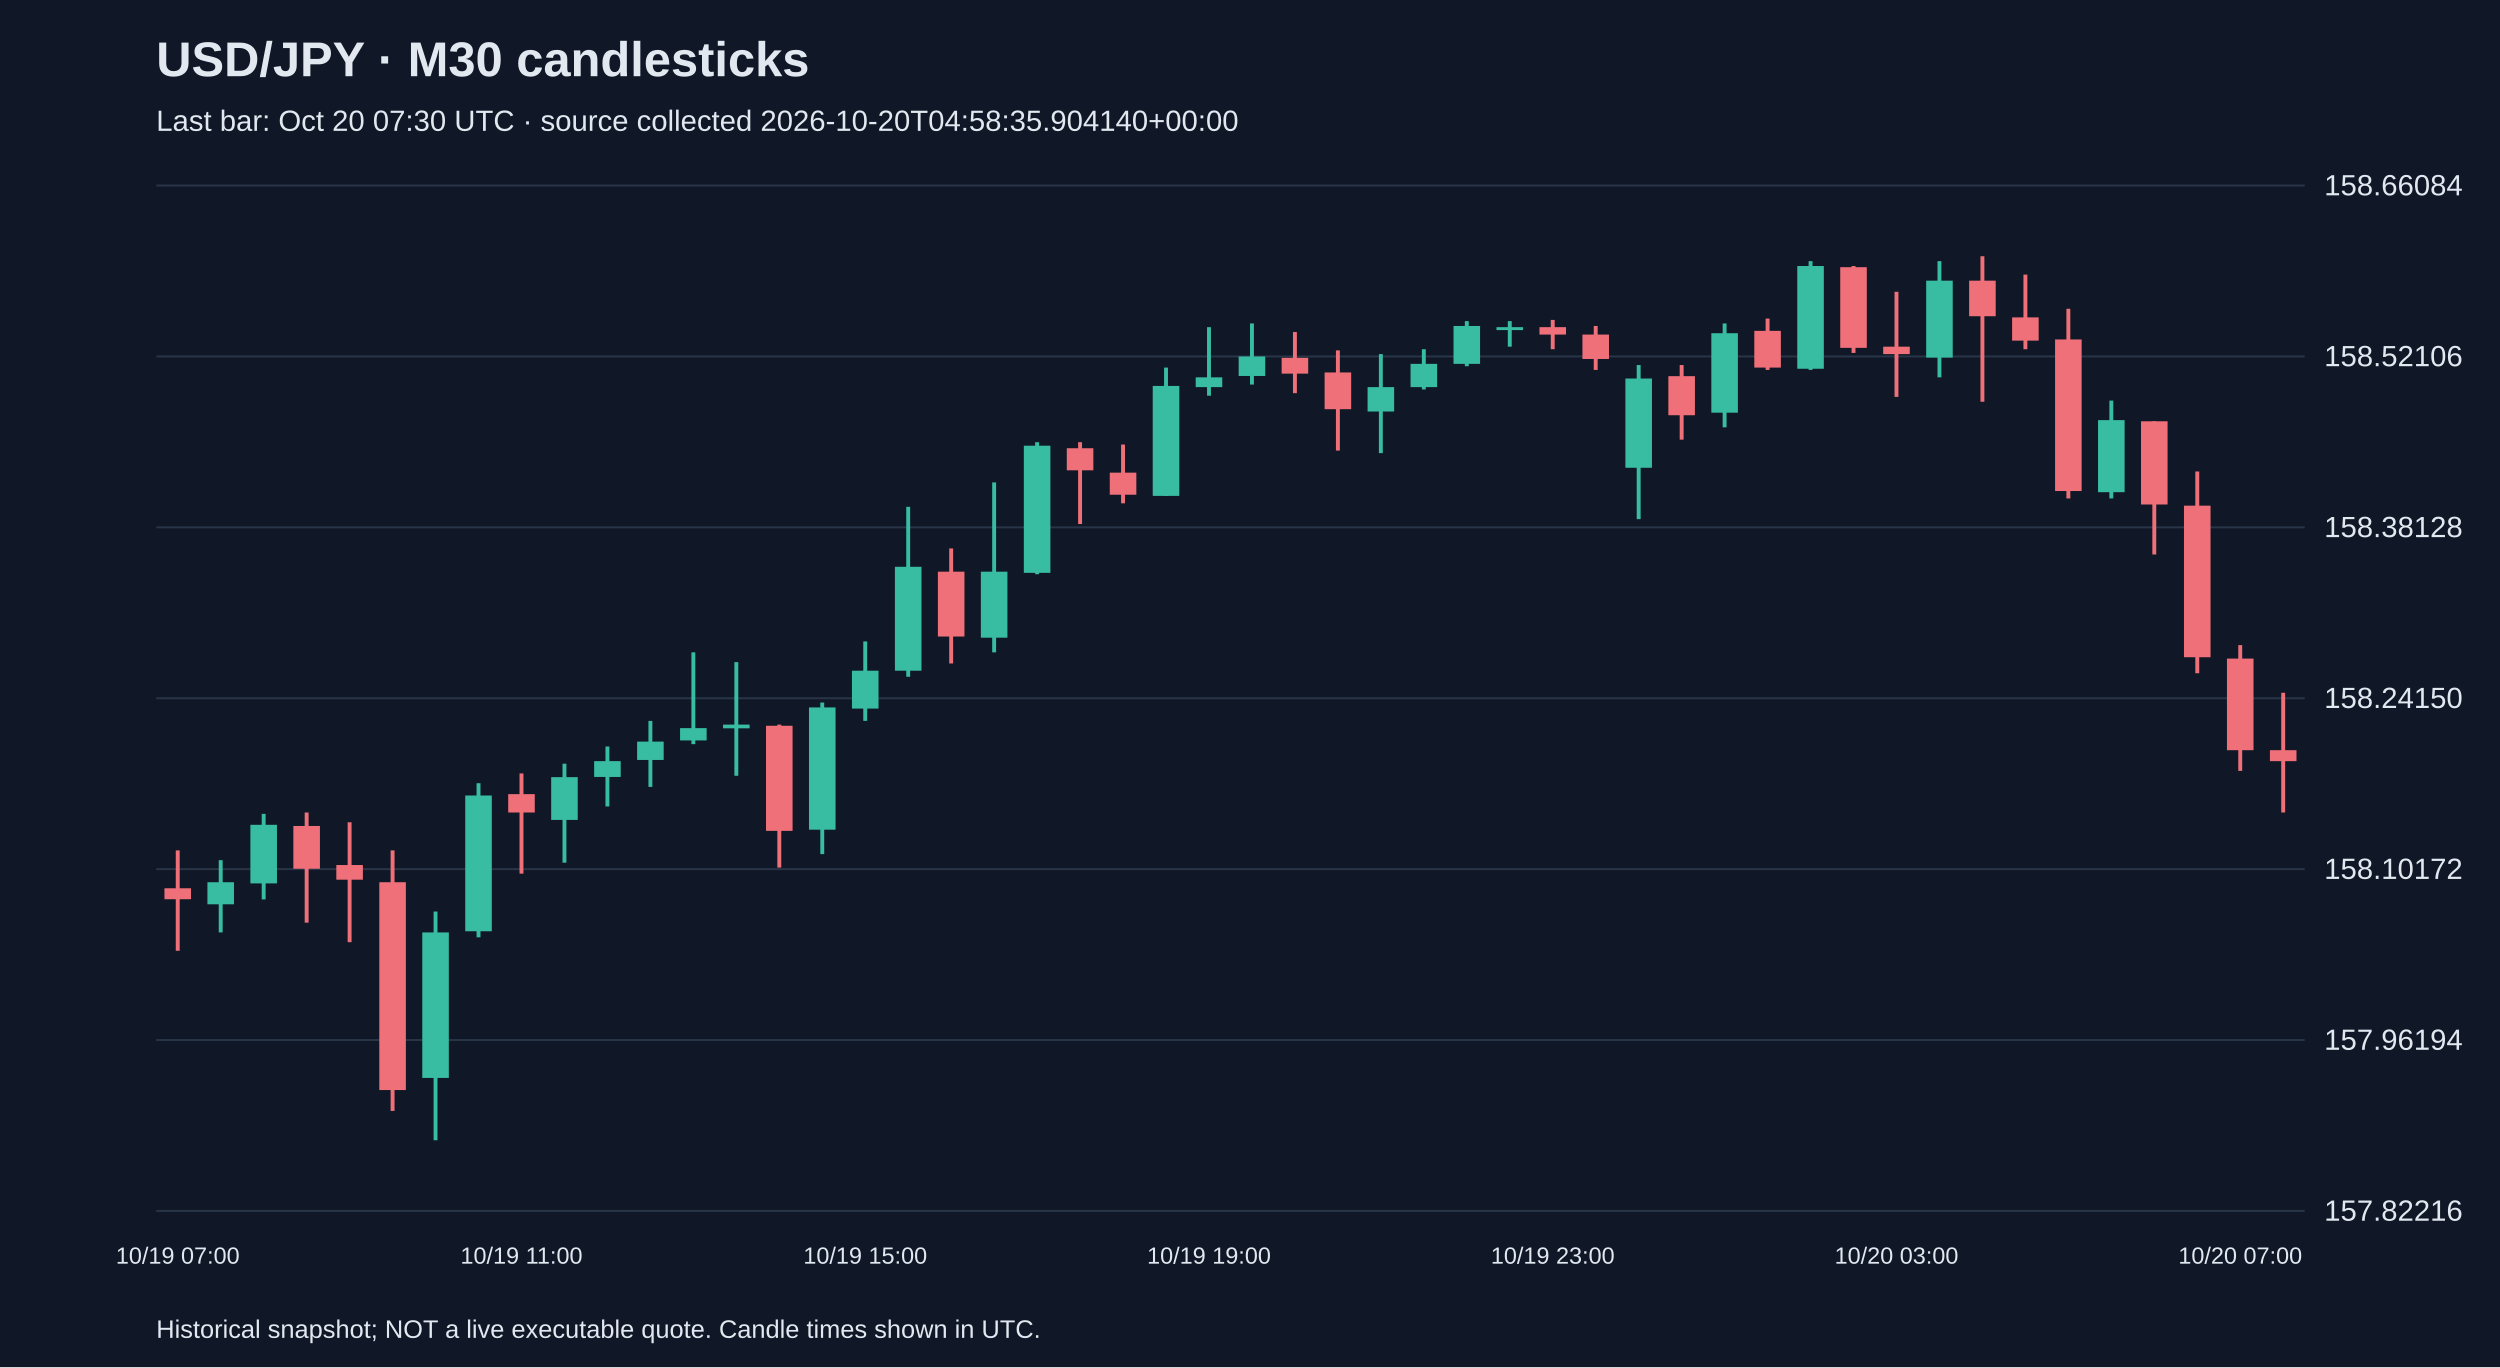
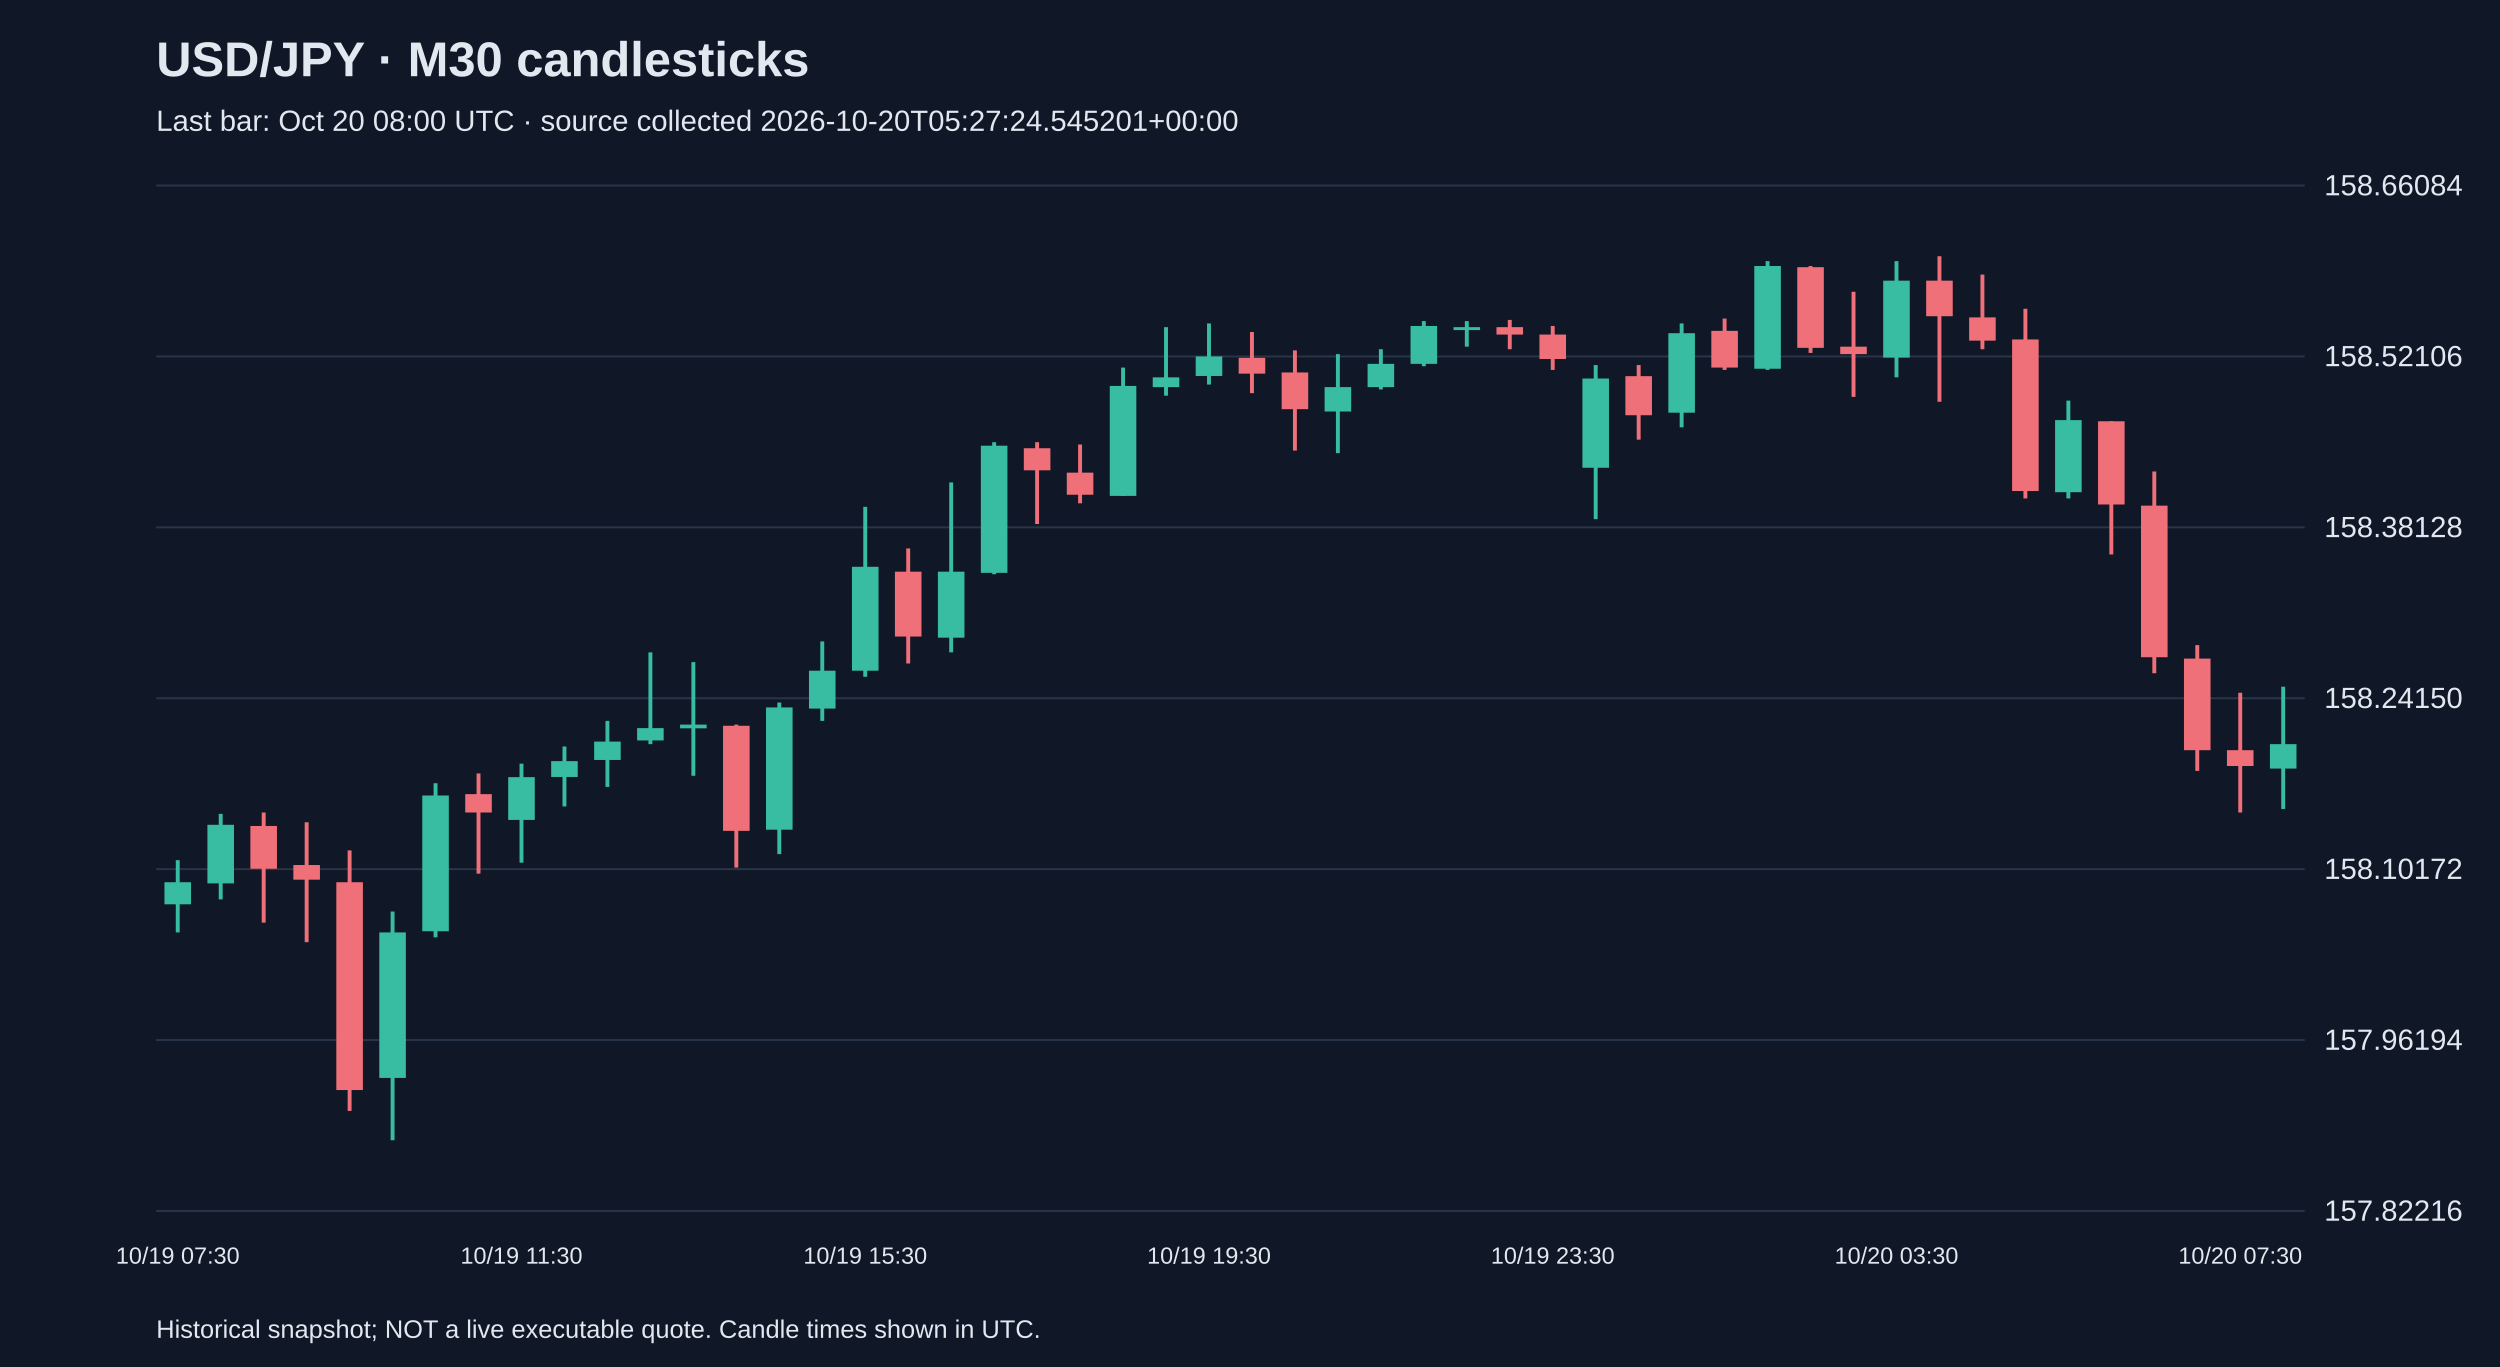
<svg xmlns="http://www.w3.org/2000/svg" viewBox="0 0 1280 700">
  <rect width="100%" height="100%" fill="#101827" />
  <style>text{font-family:Arial,sans-serif;fill:#e2e8f0}</style>
  <text x="80" y="39" font-size="25" font-weight="bold">USD/JPY · M30 candlesticks</text>
-   <text x="80" y="67" font-size="15" fill="#a6b1c5">Last bar: Oct 20 07:30 UTC · source collected 2026-10-20T04:58:35.904140+00:00</text>
+   <text x="80" y="67" font-size="15" fill="#a6b1c5">Last bar: Oct 20 08:00 UTC · source collected 2026-10-20T05:27:24.545201+00:00</text>
  <line x1="80" y1="620.0" x2="1180" y2="620.0" stroke="#283548" />
  <text x="1190" y="625.0" font-size="15">157.82216</text>
  <line x1="80" y1="532.5" x2="1180" y2="532.5" stroke="#283548" />
  <text x="1190" y="537.5" font-size="15">157.96194</text>
  <line x1="80" y1="445.0" x2="1180" y2="445.0" stroke="#283548" />
  <text x="1190" y="450.0" font-size="15">158.10172</text>
  <line x1="80" y1="357.5" x2="1180" y2="357.5" stroke="#283548" />
  <text x="1190" y="362.5" font-size="15">158.24150</text>
  <line x1="80" y1="270.0" x2="1180" y2="270.0" stroke="#283548" />
  <text x="1190" y="275.0" font-size="15">158.38128</text>
  <line x1="80" y1="182.5" x2="1180" y2="182.5" stroke="#283548" />
  <text x="1190" y="187.5" font-size="15">158.52106</text>
  <line x1="80" y1="95.0" x2="1180" y2="95.0" stroke="#283548" />
  <text x="1190" y="100.0" font-size="15">158.66084</text>
-   <line x1="91.0" y1="435.4" x2="91.0" y2="486.8" stroke="#f07079" stroke-width="2" />
-   <rect x="84.2" y="454.8" width="13.6" height="5.6" fill="#f07079" />
-   <text x="91.0" y="647" text-anchor="middle" font-size="12">10/19 07:00</text>
-   <line x1="113.0" y1="440.4" x2="113.0" y2="477.4" stroke="#38bca2" stroke-width="2" />
-   <rect x="106.2" y="451.7" width="13.6" height="11.3" fill="#38bca2" />
-   <line x1="135.0" y1="416.7" x2="135.0" y2="460.5" stroke="#38bca2" stroke-width="2" />
-   <rect x="128.2" y="422.3" width="13.6" height="30.0" fill="#38bca2" />
-   <line x1="157.0" y1="416.0" x2="157.0" y2="472.4" stroke="#f07079" stroke-width="2" />
-   <rect x="150.2" y="422.9" width="13.6" height="21.9" fill="#f07079" />
-   <line x1="179.0" y1="421.0" x2="179.0" y2="482.4" stroke="#f07079" stroke-width="2" />
-   <rect x="172.2" y="442.9" width="13.6" height="7.5" fill="#f07079" />
-   <line x1="201.0" y1="435.4" x2="201.0" y2="568.8" stroke="#f07079" stroke-width="2" />
-   <rect x="194.2" y="451.7" width="13.6" height="106.4" fill="#f07079" />
-   <line x1="223.0" y1="466.7" x2="223.0" y2="583.8" stroke="#38bca2" stroke-width="2" />
-   <rect x="216.2" y="477.4" width="13.6" height="74.5" fill="#38bca2" />
-   <line x1="245.0" y1="401.0" x2="245.0" y2="479.9" stroke="#38bca2" stroke-width="2" />
-   <rect x="238.2" y="407.3" width="13.6" height="69.5" fill="#38bca2" />
-   <line x1="267.0" y1="396.0" x2="267.0" y2="447.3" stroke="#f07079" stroke-width="2" />
-   <rect x="260.2" y="406.6" width="13.6" height="9.4" fill="#f07079" />
-   <text x="267.0" y="647" text-anchor="middle" font-size="12">10/19 11:00</text>
-   <line x1="289.0" y1="391.0" x2="289.0" y2="441.7" stroke="#38bca2" stroke-width="2" />
-   <rect x="282.2" y="397.9" width="13.6" height="21.9" fill="#38bca2" />
-   <line x1="311.0" y1="382.2" x2="311.0" y2="412.9" stroke="#38bca2" stroke-width="2" />
-   <rect x="304.2" y="389.7" width="13.6" height="8.1" fill="#38bca2" />
-   <line x1="333.0" y1="369.1" x2="333.0" y2="402.9" stroke="#38bca2" stroke-width="2" />
-   <rect x="326.2" y="379.7" width="13.6" height="9.4" fill="#38bca2" />
-   <line x1="355.0" y1="334.0" x2="355.0" y2="381.0" stroke="#38bca2" stroke-width="2" />
-   <rect x="348.2" y="372.8" width="13.6" height="6.3" fill="#38bca2" />
-   <line x1="377.0" y1="339.0" x2="377.0" y2="397.2" stroke="#38bca2" stroke-width="2" />
-   <rect x="370.2" y="371.0" width="13.6" height="1.9" fill="#38bca2" />
-   <line x1="399.0" y1="371.0" x2="399.0" y2="444.2" stroke="#f07079" stroke-width="2" />
-   <rect x="392.2" y="371.6" width="13.6" height="53.8" fill="#f07079" />
-   <line x1="421.0" y1="359.7" x2="421.0" y2="437.3" stroke="#38bca2" stroke-width="2" />
-   <rect x="414.2" y="362.2" width="13.6" height="62.6" fill="#38bca2" />
-   <line x1="443.0" y1="328.4" x2="443.0" y2="369.1" stroke="#38bca2" stroke-width="2" />
-   <rect x="436.2" y="343.4" width="13.6" height="19.4" fill="#38bca2" />
-   <text x="443.0" y="647" text-anchor="middle" font-size="12">10/19 15:00</text>
-   <line x1="465.0" y1="259.5" x2="465.0" y2="346.5" stroke="#38bca2" stroke-width="2" />
-   <rect x="458.2" y="290.2" width="13.6" height="53.2" fill="#38bca2" />
-   <line x1="487.0" y1="280.8" x2="487.0" y2="339.7" stroke="#f07079" stroke-width="2" />
-   <rect x="480.2" y="292.7" width="13.6" height="33.2" fill="#f07079" />
-   <line x1="509.0" y1="247.0" x2="509.0" y2="334.0" stroke="#38bca2" stroke-width="2" />
-   <rect x="502.2" y="292.7" width="13.6" height="33.8" fill="#38bca2" />
-   <line x1="531.0" y1="226.4" x2="531.0" y2="294.0" stroke="#38bca2" stroke-width="2" />
-   <rect x="524.2" y="228.2" width="13.6" height="65.1" fill="#38bca2" />
-   <line x1="553.0" y1="226.4" x2="553.0" y2="268.3" stroke="#f07079" stroke-width="2" />
-   <rect x="546.2" y="229.5" width="13.6" height="11.3" fill="#f07079" />
-   <line x1="575.0" y1="227.6" x2="575.0" y2="257.7" stroke="#f07079" stroke-width="2" />
-   <rect x="568.2" y="242.0" width="13.6" height="11.3" fill="#f07079" />
-   <line x1="597.0" y1="188.2" x2="597.0" y2="253.9" stroke="#38bca2" stroke-width="2" />
-   <rect x="590.2" y="197.6" width="13.6" height="56.3" fill="#38bca2" />
-   <line x1="619.0" y1="167.5" x2="619.0" y2="202.6" stroke="#38bca2" stroke-width="2" />
-   <rect x="612.2" y="193.2" width="13.6" height="5.0" fill="#38bca2" />
-   <text x="619.0" y="647" text-anchor="middle" font-size="12">10/19 19:00</text>
-   <line x1="641.0" y1="165.6" x2="641.0" y2="196.9" stroke="#38bca2" stroke-width="2" />
-   <rect x="634.2" y="182.5" width="13.6" height="10.0" fill="#38bca2" />
-   <line x1="663.0" y1="170.0" x2="663.0" y2="201.3" stroke="#f07079" stroke-width="2" />
-   <rect x="656.2" y="183.2" width="13.6" height="8.1" fill="#f07079" />
-   <line x1="685.0" y1="179.4" x2="685.0" y2="230.7" stroke="#f07079" stroke-width="2" />
-   <rect x="678.2" y="190.7" width="13.6" height="18.8" fill="#f07079" />
-   <line x1="707.0" y1="181.3" x2="707.0" y2="232.0" stroke="#38bca2" stroke-width="2" />
-   <rect x="700.2" y="198.2" width="13.6" height="12.5" fill="#38bca2" />
-   <line x1="729.0" y1="178.8" x2="729.0" y2="199.4" stroke="#38bca2" stroke-width="2" />
-   <rect x="722.2" y="186.3" width="13.6" height="11.9" fill="#38bca2" />
-   <line x1="751.0" y1="164.4" x2="751.0" y2="187.5" stroke="#38bca2" stroke-width="2" />
-   <rect x="744.2" y="166.9" width="13.6" height="19.4" fill="#38bca2" />
-   <line x1="773.0" y1="164.4" x2="773.0" y2="177.5" stroke="#38bca2" stroke-width="2" />
-   <rect x="766.2" y="167.5" width="13.6" height="1.5" fill="#38bca2" />
-   <line x1="795.0" y1="163.8" x2="795.0" y2="178.8" stroke="#f07079" stroke-width="2" />
-   <rect x="788.2" y="167.5" width="13.6" height="3.8" fill="#f07079" />
-   <text x="795.0" y="647" text-anchor="middle" font-size="12">10/19 23:00</text>
-   <line x1="817.0" y1="166.9" x2="817.0" y2="189.4" stroke="#f07079" stroke-width="2" />
-   <rect x="810.2" y="171.3" width="13.6" height="12.5" fill="#f07079" />
-   <line x1="839.0" y1="186.9" x2="839.0" y2="265.8" stroke="#38bca2" stroke-width="2" />
-   <rect x="832.2" y="193.8" width="13.6" height="45.7" fill="#38bca2" />
-   <line x1="861.0" y1="186.9" x2="861.0" y2="225.1" stroke="#f07079" stroke-width="2" />
-   <rect x="854.2" y="192.6" width="13.6" height="20.0" fill="#f07079" />
-   <line x1="883.0" y1="165.6" x2="883.0" y2="218.8" stroke="#38bca2" stroke-width="2" />
-   <rect x="876.2" y="170.6" width="13.6" height="40.7" fill="#38bca2" />
-   <line x1="905.0" y1="163.1" x2="905.0" y2="189.4" stroke="#f07079" stroke-width="2" />
-   <rect x="898.2" y="169.4" width="13.6" height="18.8" fill="#f07079" />
-   <line x1="927.0" y1="133.7" x2="927.0" y2="189.4" stroke="#38bca2" stroke-width="2" />
-   <rect x="920.2" y="136.2" width="13.6" height="52.6" fill="#38bca2" />
-   <line x1="949.0" y1="136.2" x2="949.0" y2="180.7" stroke="#f07079" stroke-width="2" />
-   <rect x="942.2" y="136.8" width="13.6" height="41.3" fill="#f07079" />
-   <line x1="971.0" y1="149.4" x2="971.0" y2="203.2" stroke="#f07079" stroke-width="2" />
-   <rect x="964.2" y="177.5" width="13.6" height="3.8" fill="#f07079" />
-   <text x="971.0" y="647" text-anchor="middle" font-size="12">10/20 03:00</text>
-   <line x1="993.0" y1="133.7" x2="993.0" y2="193.2" stroke="#38bca2" stroke-width="2" />
-   <rect x="986.2" y="143.7" width="13.6" height="39.4" fill="#38bca2" />
-   <line x1="1015.0" y1="131.2" x2="1015.0" y2="205.7" stroke="#f07079" stroke-width="2" />
-   <rect x="1008.2" y="143.7" width="13.6" height="18.2" fill="#f07079" />
-   <line x1="1037.0" y1="140.6" x2="1037.0" y2="178.8" stroke="#f07079" stroke-width="2" />
-   <rect x="1030.2" y="162.5" width="13.6" height="11.9" fill="#f07079" />
-   <line x1="1059.0" y1="158.1" x2="1059.0" y2="255.2" stroke="#f07079" stroke-width="2" />
-   <rect x="1052.2" y="173.8" width="13.6" height="77.6" fill="#f07079" />
-   <line x1="1081.0" y1="205.1" x2="1081.0" y2="255.2" stroke="#38bca2" stroke-width="2" />
-   <rect x="1074.2" y="215.1" width="13.6" height="36.9" fill="#38bca2" />
-   <line x1="1103.0" y1="215.7" x2="1103.0" y2="283.9" stroke="#f07079" stroke-width="2" />
-   <rect x="1096.2" y="215.7" width="13.6" height="42.6" fill="#f07079" />
-   <line x1="1125.0" y1="241.4" x2="1125.0" y2="344.7" stroke="#f07079" stroke-width="2" />
-   <rect x="1118.2" y="258.9" width="13.6" height="77.6" fill="#f07079" />
-   <line x1="1147.0" y1="330.3" x2="1147.0" y2="394.7" stroke="#f07079" stroke-width="2" />
-   <rect x="1140.2" y="337.2" width="13.6" height="46.9" fill="#f07079" />
-   <text x="1147.0" y="647" text-anchor="middle" font-size="12">10/20 07:00</text>
-   <line x1="1169.0" y1="354.7" x2="1169.0" y2="416.0" stroke="#f07079" stroke-width="2" />
-   <rect x="1162.2" y="384.1" width="13.6" height="5.6" fill="#f07079" />
+   <line x1="91.0" y1="440.4" x2="91.0" y2="477.4" stroke="#38bca2" stroke-width="2" />
+   <rect x="84.2" y="451.7" width="13.6" height="11.3" fill="#38bca2" />
+   <text x="91.0" y="647" text-anchor="middle" font-size="12">10/19 07:30</text>
+   <line x1="113.0" y1="416.7" x2="113.0" y2="460.5" stroke="#38bca2" stroke-width="2" />
+   <rect x="106.2" y="422.3" width="13.6" height="30.0" fill="#38bca2" />
+   <line x1="135.0" y1="416.0" x2="135.0" y2="472.4" stroke="#f07079" stroke-width="2" />
+   <rect x="128.2" y="422.9" width="13.6" height="21.9" fill="#f07079" />
+   <line x1="157.0" y1="421.0" x2="157.0" y2="482.4" stroke="#f07079" stroke-width="2" />
+   <rect x="150.2" y="442.9" width="13.6" height="7.5" fill="#f07079" />
+   <line x1="179.0" y1="435.4" x2="179.0" y2="568.8" stroke="#f07079" stroke-width="2" />
+   <rect x="172.2" y="451.7" width="13.6" height="106.4" fill="#f07079" />
+   <line x1="201.0" y1="466.7" x2="201.0" y2="583.8" stroke="#38bca2" stroke-width="2" />
+   <rect x="194.2" y="477.4" width="13.6" height="74.5" fill="#38bca2" />
+   <line x1="223.0" y1="401.0" x2="223.0" y2="479.9" stroke="#38bca2" stroke-width="2" />
+   <rect x="216.2" y="407.3" width="13.6" height="69.5" fill="#38bca2" />
+   <line x1="245.0" y1="396.0" x2="245.0" y2="447.3" stroke="#f07079" stroke-width="2" />
+   <rect x="238.2" y="406.6" width="13.6" height="9.4" fill="#f07079" />
+   <line x1="267.0" y1="391.0" x2="267.0" y2="441.7" stroke="#38bca2" stroke-width="2" />
+   <rect x="260.2" y="397.9" width="13.6" height="21.9" fill="#38bca2" />
+   <text x="267.0" y="647" text-anchor="middle" font-size="12">10/19 11:30</text>
+   <line x1="289.0" y1="382.2" x2="289.0" y2="412.9" stroke="#38bca2" stroke-width="2" />
+   <rect x="282.2" y="389.7" width="13.6" height="8.1" fill="#38bca2" />
+   <line x1="311.0" y1="369.1" x2="311.0" y2="402.9" stroke="#38bca2" stroke-width="2" />
+   <rect x="304.2" y="379.7" width="13.6" height="9.4" fill="#38bca2" />
+   <line x1="333.0" y1="334.0" x2="333.0" y2="381.0" stroke="#38bca2" stroke-width="2" />
+   <rect x="326.2" y="372.8" width="13.6" height="6.3" fill="#38bca2" />
+   <line x1="355.0" y1="339.0" x2="355.0" y2="397.2" stroke="#38bca2" stroke-width="2" />
+   <rect x="348.2" y="371.0" width="13.6" height="1.9" fill="#38bca2" />
+   <line x1="377.0" y1="371.0" x2="377.0" y2="444.2" stroke="#f07079" stroke-width="2" />
+   <rect x="370.2" y="371.6" width="13.6" height="53.8" fill="#f07079" />
+   <line x1="399.0" y1="359.7" x2="399.0" y2="437.3" stroke="#38bca2" stroke-width="2" />
+   <rect x="392.2" y="362.2" width="13.6" height="62.6" fill="#38bca2" />
+   <line x1="421.0" y1="328.4" x2="421.0" y2="369.1" stroke="#38bca2" stroke-width="2" />
+   <rect x="414.2" y="343.4" width="13.6" height="19.4" fill="#38bca2" />
+   <line x1="443.0" y1="259.5" x2="443.0" y2="346.5" stroke="#38bca2" stroke-width="2" />
+   <rect x="436.2" y="290.2" width="13.6" height="53.2" fill="#38bca2" />
+   <text x="443.0" y="647" text-anchor="middle" font-size="12">10/19 15:30</text>
+   <line x1="465.0" y1="280.8" x2="465.0" y2="339.7" stroke="#f07079" stroke-width="2" />
+   <rect x="458.2" y="292.7" width="13.6" height="33.2" fill="#f07079" />
+   <line x1="487.0" y1="247.0" x2="487.0" y2="334.0" stroke="#38bca2" stroke-width="2" />
+   <rect x="480.2" y="292.7" width="13.6" height="33.8" fill="#38bca2" />
+   <line x1="509.0" y1="226.4" x2="509.0" y2="294.0" stroke="#38bca2" stroke-width="2" />
+   <rect x="502.2" y="228.2" width="13.6" height="65.1" fill="#38bca2" />
+   <line x1="531.0" y1="226.4" x2="531.0" y2="268.3" stroke="#f07079" stroke-width="2" />
+   <rect x="524.2" y="229.5" width="13.6" height="11.3" fill="#f07079" />
+   <line x1="553.0" y1="227.6" x2="553.0" y2="257.7" stroke="#f07079" stroke-width="2" />
+   <rect x="546.2" y="242.0" width="13.6" height="11.3" fill="#f07079" />
+   <line x1="575.0" y1="188.2" x2="575.0" y2="253.9" stroke="#38bca2" stroke-width="2" />
+   <rect x="568.2" y="197.6" width="13.6" height="56.3" fill="#38bca2" />
+   <line x1="597.0" y1="167.5" x2="597.0" y2="202.6" stroke="#38bca2" stroke-width="2" />
+   <rect x="590.2" y="193.2" width="13.6" height="5.0" fill="#38bca2" />
+   <line x1="619.0" y1="165.6" x2="619.0" y2="196.9" stroke="#38bca2" stroke-width="2" />
+   <rect x="612.2" y="182.5" width="13.6" height="10.0" fill="#38bca2" />
+   <text x="619.0" y="647" text-anchor="middle" font-size="12">10/19 19:30</text>
+   <line x1="641.0" y1="170.0" x2="641.0" y2="201.3" stroke="#f07079" stroke-width="2" />
+   <rect x="634.2" y="183.2" width="13.6" height="8.1" fill="#f07079" />
+   <line x1="663.0" y1="179.4" x2="663.0" y2="230.7" stroke="#f07079" stroke-width="2" />
+   <rect x="656.2" y="190.7" width="13.6" height="18.8" fill="#f07079" />
+   <line x1="685.0" y1="181.3" x2="685.0" y2="232.0" stroke="#38bca2" stroke-width="2" />
+   <rect x="678.2" y="198.2" width="13.6" height="12.5" fill="#38bca2" />
+   <line x1="707.0" y1="178.8" x2="707.0" y2="199.4" stroke="#38bca2" stroke-width="2" />
+   <rect x="700.2" y="186.3" width="13.6" height="11.9" fill="#38bca2" />
+   <line x1="729.0" y1="164.4" x2="729.0" y2="187.5" stroke="#38bca2" stroke-width="2" />
+   <rect x="722.2" y="166.9" width="13.6" height="19.4" fill="#38bca2" />
+   <line x1="751.0" y1="164.4" x2="751.0" y2="177.5" stroke="#38bca2" stroke-width="2" />
+   <rect x="744.2" y="167.5" width="13.6" height="1.5" fill="#38bca2" />
+   <line x1="773.0" y1="163.8" x2="773.0" y2="178.8" stroke="#f07079" stroke-width="2" />
+   <rect x="766.2" y="167.5" width="13.6" height="3.8" fill="#f07079" />
+   <line x1="795.0" y1="166.9" x2="795.0" y2="189.4" stroke="#f07079" stroke-width="2" />
+   <rect x="788.2" y="171.3" width="13.6" height="12.5" fill="#f07079" />
+   <text x="795.0" y="647" text-anchor="middle" font-size="12">10/19 23:30</text>
+   <line x1="817.0" y1="186.9" x2="817.0" y2="265.8" stroke="#38bca2" stroke-width="2" />
+   <rect x="810.2" y="193.8" width="13.6" height="45.7" fill="#38bca2" />
+   <line x1="839.0" y1="186.9" x2="839.0" y2="225.1" stroke="#f07079" stroke-width="2" />
+   <rect x="832.2" y="192.6" width="13.6" height="20.0" fill="#f07079" />
+   <line x1="861.0" y1="165.6" x2="861.0" y2="218.8" stroke="#38bca2" stroke-width="2" />
+   <rect x="854.2" y="170.6" width="13.6" height="40.7" fill="#38bca2" />
+   <line x1="883.0" y1="163.1" x2="883.0" y2="189.4" stroke="#f07079" stroke-width="2" />
+   <rect x="876.2" y="169.4" width="13.6" height="18.8" fill="#f07079" />
+   <line x1="905.0" y1="133.7" x2="905.0" y2="189.4" stroke="#38bca2" stroke-width="2" />
+   <rect x="898.2" y="136.2" width="13.6" height="52.6" fill="#38bca2" />
+   <line x1="927.0" y1="136.2" x2="927.0" y2="180.7" stroke="#f07079" stroke-width="2" />
+   <rect x="920.2" y="136.8" width="13.6" height="41.3" fill="#f07079" />
+   <line x1="949.0" y1="149.4" x2="949.0" y2="203.2" stroke="#f07079" stroke-width="2" />
+   <rect x="942.2" y="177.5" width="13.6" height="3.8" fill="#f07079" />
+   <line x1="971.0" y1="133.7" x2="971.0" y2="193.2" stroke="#38bca2" stroke-width="2" />
+   <rect x="964.2" y="143.7" width="13.6" height="39.4" fill="#38bca2" />
+   <text x="971.0" y="647" text-anchor="middle" font-size="12">10/20 03:30</text>
+   <line x1="993.0" y1="131.2" x2="993.0" y2="205.7" stroke="#f07079" stroke-width="2" />
+   <rect x="986.2" y="143.7" width="13.6" height="18.2" fill="#f07079" />
+   <line x1="1015.0" y1="140.6" x2="1015.0" y2="178.8" stroke="#f07079" stroke-width="2" />
+   <rect x="1008.2" y="162.5" width="13.6" height="11.9" fill="#f07079" />
+   <line x1="1037.0" y1="158.1" x2="1037.0" y2="255.2" stroke="#f07079" stroke-width="2" />
+   <rect x="1030.2" y="173.8" width="13.6" height="77.6" fill="#f07079" />
+   <line x1="1059.0" y1="205.1" x2="1059.0" y2="255.2" stroke="#38bca2" stroke-width="2" />
+   <rect x="1052.2" y="215.1" width="13.6" height="36.9" fill="#38bca2" />
+   <line x1="1081.0" y1="215.7" x2="1081.0" y2="283.9" stroke="#f07079" stroke-width="2" />
+   <rect x="1074.2" y="215.7" width="13.6" height="42.6" fill="#f07079" />
+   <line x1="1103.0" y1="241.4" x2="1103.0" y2="344.7" stroke="#f07079" stroke-width="2" />
+   <rect x="1096.2" y="258.9" width="13.6" height="77.6" fill="#f07079" />
+   <line x1="1125.0" y1="330.3" x2="1125.0" y2="394.7" stroke="#f07079" stroke-width="2" />
+   <rect x="1118.2" y="337.2" width="13.6" height="46.9" fill="#f07079" />
+   <line x1="1147.0" y1="354.7" x2="1147.0" y2="416.0" stroke="#f07079" stroke-width="2" />
+   <rect x="1140.2" y="384.1" width="13.6" height="8.1" fill="#f07079" />
+   <text x="1147.0" y="647" text-anchor="middle" font-size="12">10/20 07:30</text>
+   <line x1="1169.0" y1="351.6" x2="1169.0" y2="414.2" stroke="#38bca2" stroke-width="2" />
+   <rect x="1162.2" y="381.0" width="13.6" height="12.5" fill="#38bca2" />
  <text x="80" y="685" font-size="13">Historical snapshot; NOT a live executable quote. Candle times shown in UTC.</text>
</svg>
